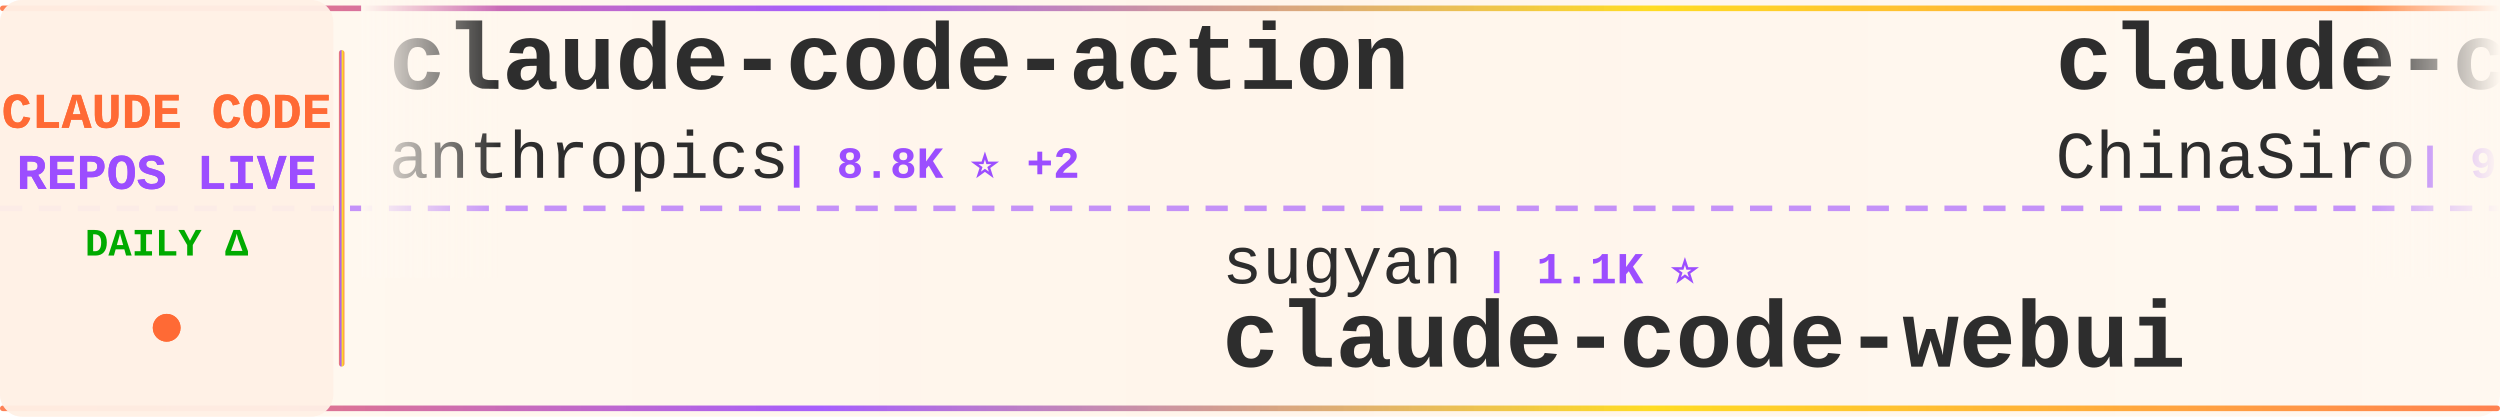
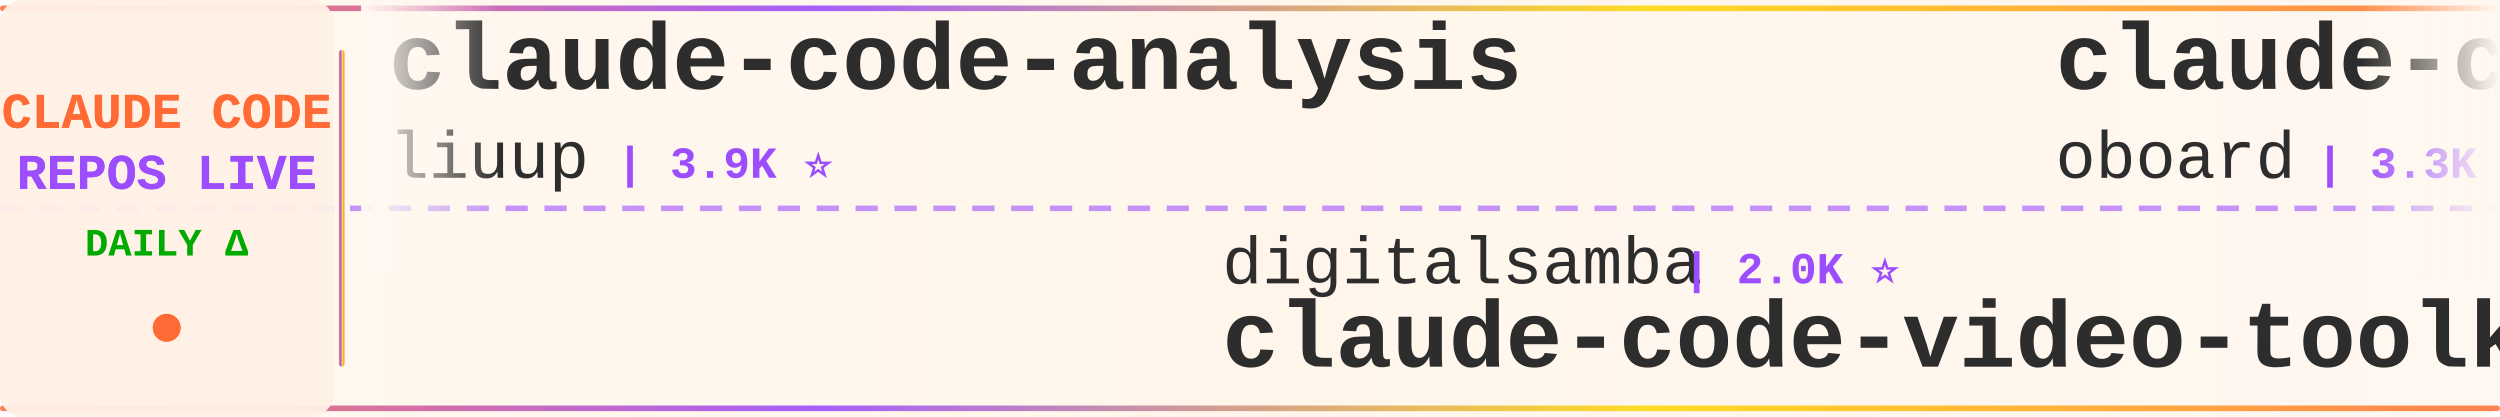
<svg xmlns="http://www.w3.org/2000/svg" width="900" height="150">
  <defs>
    <linearGradient id="tickerBg" x1="0%" y1="0%" x2="100%" y2="0%">
      <stop offset="0%" style="stop-color:#fff8f0;stop-opacity:0.98" />
      <stop offset="50%" style="stop-color:#fff5eb;stop-opacity:1" />
      <stop offset="100%" style="stop-color:#fff8f0;stop-opacity:0.98" />
    </linearGradient>
    <linearGradient id="borderGrad" x1="0%" y1="0%" x2="100%" y2="0%">
      <stop offset="0%" style="stop-color:#FF6B35;stop-opacity:0.85">
        <animate attributeName="stop-opacity" values="0.85;1;0.85" dur="2s" repeatCount="indefinite" />
      </stop>
      <stop offset="33%" style="stop-color:#9C4EFF;stop-opacity:0.9">
        <animate attributeName="stop-opacity" values="0.9;1;0.9" dur="2.2s" repeatCount="indefinite" />
      </stop>
      <stop offset="66%" style="stop-color:#FFD700;stop-opacity:0.85">
        <animate attributeName="stop-opacity" values="0.85;1;0.85" dur="1.8s" repeatCount="indefinite" />
      </stop>
      <stop offset="100%" style="stop-color:#FF6B35;stop-opacity:0.85">
        <animate attributeName="stop-opacity" values="0.85;1;0.85" dur="2s" repeatCount="indefinite" />
      </stop>
    </linearGradient>
    <filter id="textGlow">
      <feGaussianBlur stdDeviation="0.15" result="coloredBlur" />
      <feMerge>
        <feMergeNode in="coloredBlur" />
        <feMergeNode in="SourceGraphic" />
      </feMerge>
    </filter>
    <filter id="metricGlow">
      <feGaussianBlur stdDeviation="0.2" result="coloredBlur" />
      <feMerge>
        <feMergeNode in="coloredBlur" />
        <feMergeNode in="SourceGraphic" />
      </feMerge>
    </filter>
    <linearGradient id="leftFade" x1="0%" y1="0%" x2="100%" y2="0%">
      <stop offset="0%" style="stop-color:#fff8f0;stop-opacity:1" />
      <stop offset="100%" style="stop-color:#fff8f0;stop-opacity:0" />
    </linearGradient>
    <linearGradient id="rightFade" x1="0%" y1="0%" x2="100%" y2="0%">
      <stop offset="0%" style="stop-color:#fff8f0;stop-opacity:0" />
      <stop offset="100%" style="stop-color:#fff8f0;stop-opacity:1" />
    </linearGradient>
  </defs>
  <rect width="900" height="150" fill="url(#tickerBg)" rx="8" />
  <rect x="0" y="2" width="900" height="2" fill="url(#borderGrad)" rx="1" />
  <rect x="0" y="146" width="900" height="2" fill="url(#borderGrad)" rx="1" />
  <line x1="0" y1="75" x2="900" y2="75" stroke="#9C4EFF" stroke-width="2" stroke-dasharray="8 6" opacity="0.6" />
  <rect x="0" y="0" width="120" height="150" fill="#fff0e6" opacity="0.95" rx="8" />
  <text x="60" y="46" font-family="'Courier New', monospace" font-size="18" font-weight="bold" fill="#FF6B35" text-anchor="middle" filter="url(#textGlow)">
    CLAUDE CODE
  </text>
  <text x="60" y="68" font-family="'Courier New', monospace" font-size="18" font-weight="bold" fill="#9C4EFF" text-anchor="middle" filter="url(#textGlow)">
    REPOS LIVE
  </text>
  <text x="60" y="92" font-family="'Courier New', monospace" font-size="14" font-weight="bold" fill="#00aa00" text-anchor="middle">
    DAILY Δ
  </text>
  <circle cx="60" cy="118" r="5" fill="#FF6B35" filter="url(#metricGlow)">
    <animate attributeName="r" values="4;6;4" dur="1.5s" repeatCount="indefinite" />
    <animate attributeName="opacity" values="0.6;1;0.6" dur="1.5s" repeatCount="indefinite" />
  </circle>
  <rect x="122" y="18" width="2" height="114" fill="url(#borderGrad)" rx="1" />
  <clipPath id="tickerClip">
    <rect x="130" y="0" width="770" height="150" />
  </clipPath>
  <g clip-path="url(#tickerClip)">
    <g id="tickerItems">
      <animateTransform attributeName="transform" attributeType="XML" type="translate" from="0 0" to="-3000 0" dur="54s" repeatCount="indefinite" />
      <g transform="translate(0, 0)">
-         <text x="140" y="32" font-family="'Courier New', monospace" font-size="34" font-weight="bold" fill="#2d2d2d">claude-code-action</text>
-         <text x="140" y="64" font-family="'Courier New', monospace" font-size="24" font-weight="normal" fill="#2d2d2d" opacity="1.0">anthropics</text>
-         <text x="282" y="64" font-family="'Courier New', monospace" font-size="16" font-weight="bold" fill="#9C4EFF"> | 8.8K ⭐ +2</text>
+         <text x="140" y="32" font-family="'Courier New', monospace" font-size="34" font-weight="bold" fill="#2d2d2d">claude-code-analysis</text>
+         <text x="140" y="64" font-family="'Courier New', monospace" font-size="24" font-weight="normal" fill="#2d2d2d" opacity="1.0">liuup</text>
+         <text x="222" y="64" font-family="'Courier New', monospace" font-size="16" font-weight="bold" fill="#9C4EFF"> | 3.9K ⭐</text>
      </g>
      <g transform="translate(300, 0)">
-         <text x="140" y="102" font-family="'Courier New', monospace" font-size="24" font-weight="normal" fill="#2d2d2d" opacity="1.0">sugyan</text>
-         <text x="234" y="102" font-family="'Courier New', monospace" font-size="16" font-weight="bold" fill="#9C4EFF"> | 1.1K ⭐</text>
-         <text x="140" y="132" font-family="'Courier New', monospace" font-size="34" font-weight="bold" fill="#2d2d2d">claude-code-webui</text>
+         <text x="140" y="102" font-family="'Courier New', monospace" font-size="24" font-weight="normal" fill="#2d2d2d" opacity="1.0">digitalsamba</text>
+         <text x="306" y="102" font-family="'Courier New', monospace" font-size="16" font-weight="bold" fill="#9C4EFF"> | 2.0K ⭐</text>
+         <text x="140" y="132" font-family="'Courier New', monospace" font-size="34" font-weight="bold" fill="#2d2d2d">claude-code-video-toolki...</text>
      </g>
      <g transform="translate(600, 0)">
-         <text x="140" y="32" font-family="'Courier New', monospace" font-size="34" font-weight="bold" fill="#2d2d2d">claude-code-sourcemap</text>
-         <text x="140" y="64" font-family="'Courier New', monospace" font-size="24" font-weight="normal" fill="#2d2d2d" opacity="1.0">ChinaSiro</text>
-         <text x="270" y="64" font-family="'Courier New', monospace" font-size="16" font-weight="bold" fill="#9C4EFF"> | 9.7K ⭐</text>
+         <text x="140" y="32" font-family="'Courier New', monospace" font-size="34" font-weight="bold" fill="#2d2d2d">claude-code-rev</text>
+         <text x="140" y="64" font-family="'Courier New', monospace" font-size="24" font-weight="normal" fill="#2d2d2d" opacity="1.0">oboard</text>
+         <text x="234" y="64" font-family="'Courier New', monospace" font-size="16" font-weight="bold" fill="#9C4EFF"> | 3.3K ⭐</text>
      </g>
      <g transform="translate(900, 0)">
-         <text x="140" y="102" font-family="'Courier New', monospace" font-size="24" font-weight="normal" fill="#2d2d2d" opacity="1.0">alejandrobalderas</text>
-         <text x="366" y="102" font-family="'Courier New', monospace" font-size="16" font-weight="bold" fill="#9C4EFF"> | 2.8K ⭐</text>
-         <text x="140" y="132" font-family="'Courier New', monospace" font-size="34" font-weight="bold" fill="#2d2d2d">claude-code-from-source</text>
+         <text x="140" y="102" font-family="'Courier New', monospace" font-size="24" font-weight="normal" fill="#2d2d2d" opacity="1.0">krusemediallc</text>
+         <text x="318" y="102" font-family="'Courier New', monospace" font-size="16" font-weight="bold" fill="#9C4EFF"> | 1.5K ⭐ +1</text>
+         <text x="140" y="132" font-family="'Courier New', monospace" font-size="34" font-weight="bold" fill="#2d2d2d">arcads-claude-code</text>
      </g>
      <g transform="translate(1200, 0)">
-         <text x="140" y="32" font-family="'Courier New', monospace" font-size="34" font-weight="bold" fill="#2d2d2d">Claude-Code</text>
-         <text x="140" y="64" font-family="'Courier New', monospace" font-size="24" font-weight="normal" fill="#2d2d2d" opacity="1.0">pengchengneo</text>
-         <text x="306" y="64" font-family="'Courier New', monospace" font-size="16" font-weight="bold" fill="#9C4EFF"> | 1.8K ⭐</text>
+         <text x="140" y="32" font-family="'Courier New', monospace" font-size="34" font-weight="bold" fill="#2d2d2d">claude-code-transcripts</text>
+         <text x="140" y="64" font-family="'Courier New', monospace" font-size="24" font-weight="normal" fill="#2d2d2d" opacity="1.0">simonw</text>
+         <text x="234" y="64" font-family="'Courier New', monospace" font-size="16" font-weight="bold" fill="#9C4EFF"> | 1.7K ⭐ +1</text>
      </g>
      <g transform="translate(1500, 0)">
-         <text x="140" y="102" font-family="'Courier New', monospace" font-size="24" font-weight="normal" fill="#2d2d2d" opacity="1.0">feiskyer</text>
-         <text x="258" y="102" font-family="'Courier New', monospace" font-size="16" font-weight="bold" fill="#9C4EFF"> | 1.6K ⭐</text>
-         <text x="140" y="132" font-family="'Courier New', monospace" font-size="34" font-weight="bold" fill="#2d2d2d">claude-code-settings</text>
+         <text x="140" y="102" font-family="'Courier New', monospace" font-size="24" font-weight="normal" fill="#2d2d2d" opacity="1.0">disler</text>
+         <text x="234" y="102" font-family="'Courier New', monospace" font-size="16" font-weight="bold" fill="#9C4EFF"> | 1.7K ⭐ +1</text>
+         <text x="140" y="132" font-family="'Courier New', monospace" font-size="34" font-weight="bold" fill="#2d2d2d">pi-vs-claude-code</text>
      </g>
      <g transform="translate(1800, 0)">
-         <text x="140" y="32" font-family="'Courier New', monospace" font-size="34" font-weight="bold" fill="#2d2d2d">claude-code-security-rev...</text>
-         <text x="140" y="64" font-family="'Courier New', monospace" font-size="24" font-weight="normal" fill="#2d2d2d" opacity="1.0">anthropics</text>
-         <text x="282" y="64" font-family="'Courier New', monospace" font-size="16" font-weight="bold" fill="#9C4EFF"> | 6.1K ⭐ +3</text>
+         <text x="140" y="32" font-family="'Courier New', monospace" font-size="34" font-weight="bold" fill="#2d2d2d">everything-claude-code-z...</text>
+         <text x="140" y="64" font-family="'Courier New', monospace" font-size="24" font-weight="normal" fill="#2d2d2d" opacity="1.0">xu-xiang</text>
+         <text x="258" y="64" font-family="'Courier New', monospace" font-size="16" font-weight="bold" fill="#9C4EFF"> | 1.9K ⭐</text>
      </g>
      <g transform="translate(2100, 0)">
-         <text x="140" y="102" font-family="'Courier New', monospace" font-size="24" font-weight="normal" fill="#2d2d2d" opacity="1.0">zebbern</text>
-         <text x="246" y="102" font-family="'Courier New', monospace" font-size="16" font-weight="bold" fill="#9C4EFF"> | 4.6K ⭐</text>
-         <text x="140" y="132" font-family="'Courier New', monospace" font-size="34" font-weight="bold" fill="#2d2d2d">claude-code-guide</text>
+         <text x="140" y="102" font-family="'Courier New', monospace" font-size="24" font-weight="normal" fill="#2d2d2d" opacity="1.0">frankbria</text>
+         <text x="270" y="102" font-family="'Courier New', monospace" font-size="16" font-weight="bold" fill="#9C4EFF"> | 9.6K ⭐</text>
+         <text x="140" y="132" font-family="'Courier New', monospace" font-size="34" font-weight="bold" fill="#2d2d2d">ralph-claude-code</text>
      </g>
      <g transform="translate(2400, 0)">
-         <text x="140" y="32" font-family="'Courier New', monospace" font-size="34" font-weight="bold" fill="#2d2d2d">edmunds-claude-code</text>
-         <text x="140" y="64" font-family="'Courier New', monospace" font-size="24" font-weight="normal" fill="#2d2d2d" opacity="1.0">edmund-io</text>
-         <text x="270" y="64" font-family="'Courier New', monospace" font-size="16" font-weight="bold" fill="#9C4EFF"> | 1.5K ⭐ +1</text>
+         <text x="140" y="32" font-family="'Courier New', monospace" font-size="34" font-weight="bold" fill="#2d2d2d">Claude-Code-Usage-Monito...</text>
+         <text x="140" y="64" font-family="'Courier New', monospace" font-size="24" font-weight="normal" fill="#2d2d2d" opacity="1.0">Maciek-roboblog</text>
+         <text x="342" y="64" font-family="'Courier New', monospace" font-size="16" font-weight="bold" fill="#9C4EFF"> | 8.7K ⭐ +1</text>
      </g>
      <g transform="translate(2700, 0)">
-         <text x="140" y="102" font-family="'Courier New', monospace" font-size="24" font-weight="normal" fill="#2d2d2d" opacity="1.0">anthropics</text>
-         <text x="282" y="102" font-family="'Courier New', monospace" font-size="16" font-weight="bold" fill="#9C4EFF"> | 967 ⭐</text>
-         <text x="140" y="132" font-family="'Courier New', monospace" font-size="34" font-weight="bold" fill="#2d2d2d">claude-code-base-action</text>
+         <text x="140" y="102" font-family="'Courier New', monospace" font-size="24" font-weight="normal" fill="#2d2d2d" opacity="1.0">ghuntley</text>
+         <text x="258" y="102" font-family="'Courier New', monospace" font-size="16" font-weight="bold" fill="#9C4EFF"> | 990 ⭐</text>
+         <text x="140" y="132" font-family="'Courier New', monospace" font-size="34" font-weight="bold" fill="#2d2d2d">claude-code-source-code-...</text>
      </g>
      <g transform="translate(3000, 0)">
-         <text x="140" y="32" font-family="'Courier New', monospace" font-size="34" font-weight="bold" fill="#2d2d2d">claude-code-action</text>
-         <text x="140" y="64" font-family="'Courier New', monospace" font-size="24" font-weight="normal" fill="#2d2d2d" opacity="1.0">anthropics</text>
-         <text x="282" y="64" font-family="'Courier New', monospace" font-size="16" font-weight="bold" fill="#9C4EFF"> | 8.8K ⭐ +2</text>
+         <text x="140" y="32" font-family="'Courier New', monospace" font-size="34" font-weight="bold" fill="#2d2d2d">claude-code-analysis</text>
+         <text x="140" y="64" font-family="'Courier New', monospace" font-size="24" font-weight="normal" fill="#2d2d2d" opacity="1.0">liuup</text>
+         <text x="222" y="64" font-family="'Courier New', monospace" font-size="16" font-weight="bold" fill="#9C4EFF"> | 3.9K ⭐</text>
      </g>
      <g transform="translate(3300, 0)">
-         <text x="140" y="102" font-family="'Courier New', monospace" font-size="24" font-weight="normal" fill="#2d2d2d" opacity="1.0">sugyan</text>
-         <text x="234" y="102" font-family="'Courier New', monospace" font-size="16" font-weight="bold" fill="#9C4EFF"> | 1.1K ⭐</text>
-         <text x="140" y="132" font-family="'Courier New', monospace" font-size="34" font-weight="bold" fill="#2d2d2d">claude-code-webui</text>
+         <text x="140" y="102" font-family="'Courier New', monospace" font-size="24" font-weight="normal" fill="#2d2d2d" opacity="1.0">digitalsamba</text>
+         <text x="306" y="102" font-family="'Courier New', monospace" font-size="16" font-weight="bold" fill="#9C4EFF"> | 2.0K ⭐</text>
+         <text x="140" y="132" font-family="'Courier New', monospace" font-size="34" font-weight="bold" fill="#2d2d2d">claude-code-video-toolki...</text>
      </g>
      <g transform="translate(3600, 0)">
-         <text x="140" y="32" font-family="'Courier New', monospace" font-size="34" font-weight="bold" fill="#2d2d2d">claude-code-sourcemap</text>
-         <text x="140" y="64" font-family="'Courier New', monospace" font-size="24" font-weight="normal" fill="#2d2d2d" opacity="1.0">ChinaSiro</text>
-         <text x="270" y="64" font-family="'Courier New', monospace" font-size="16" font-weight="bold" fill="#9C4EFF"> | 9.7K ⭐</text>
+         <text x="140" y="32" font-family="'Courier New', monospace" font-size="34" font-weight="bold" fill="#2d2d2d">claude-code-rev</text>
+         <text x="140" y="64" font-family="'Courier New', monospace" font-size="24" font-weight="normal" fill="#2d2d2d" opacity="1.0">oboard</text>
+         <text x="234" y="64" font-family="'Courier New', monospace" font-size="16" font-weight="bold" fill="#9C4EFF"> | 3.3K ⭐</text>
      </g>
      <g transform="translate(3900, 0)">
-         <text x="140" y="102" font-family="'Courier New', monospace" font-size="24" font-weight="normal" fill="#2d2d2d" opacity="1.0">alejandrobalderas</text>
-         <text x="366" y="102" font-family="'Courier New', monospace" font-size="16" font-weight="bold" fill="#9C4EFF"> | 2.8K ⭐</text>
-         <text x="140" y="132" font-family="'Courier New', monospace" font-size="34" font-weight="bold" fill="#2d2d2d">claude-code-from-source</text>
+         <text x="140" y="102" font-family="'Courier New', monospace" font-size="24" font-weight="normal" fill="#2d2d2d" opacity="1.0">krusemediallc</text>
+         <text x="318" y="102" font-family="'Courier New', monospace" font-size="16" font-weight="bold" fill="#9C4EFF"> | 1.5K ⭐ +1</text>
+         <text x="140" y="132" font-family="'Courier New', monospace" font-size="34" font-weight="bold" fill="#2d2d2d">arcads-claude-code</text>
      </g>
    </g>
  </g>
  <rect x="130" y="0" width="50" height="100" fill="url(#leftFade)" />
  <rect x="850" y="0" width="50" height="100" fill="url(#rightFade)" />
</svg>
